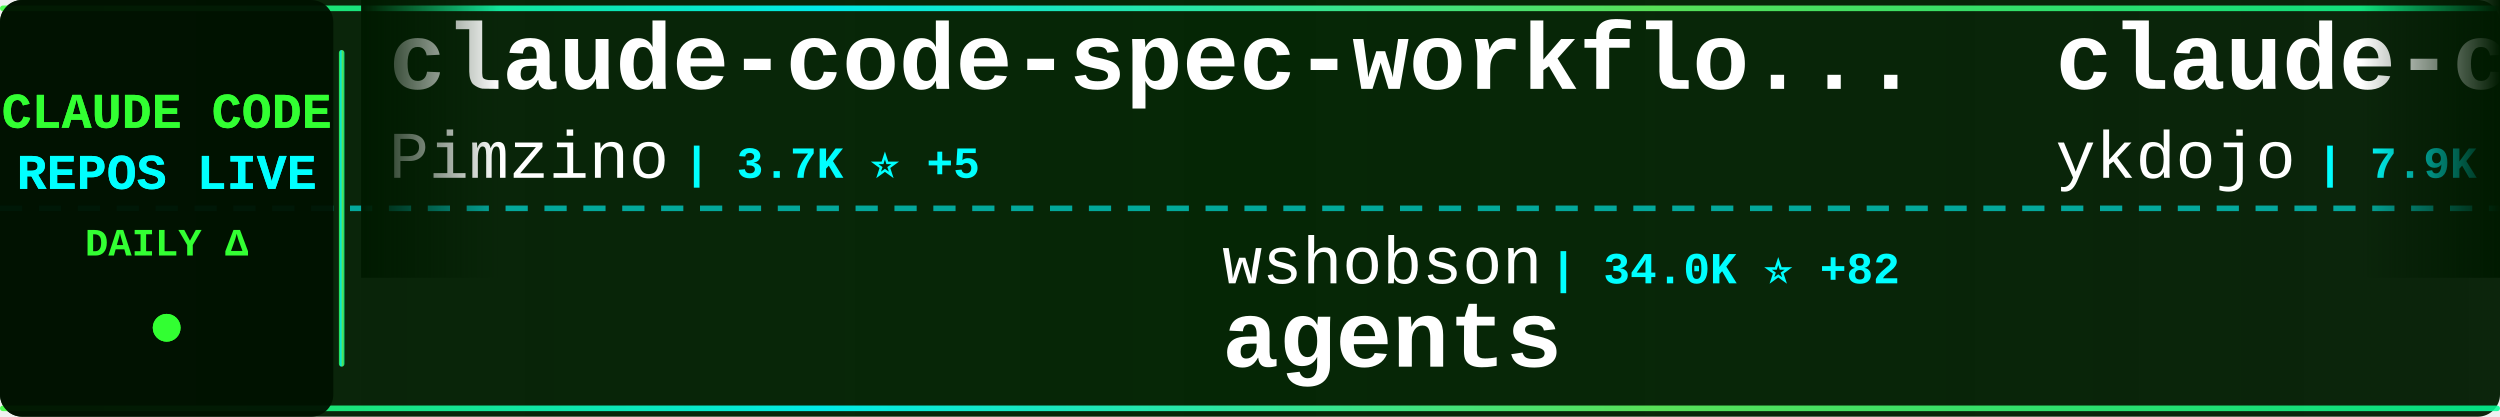
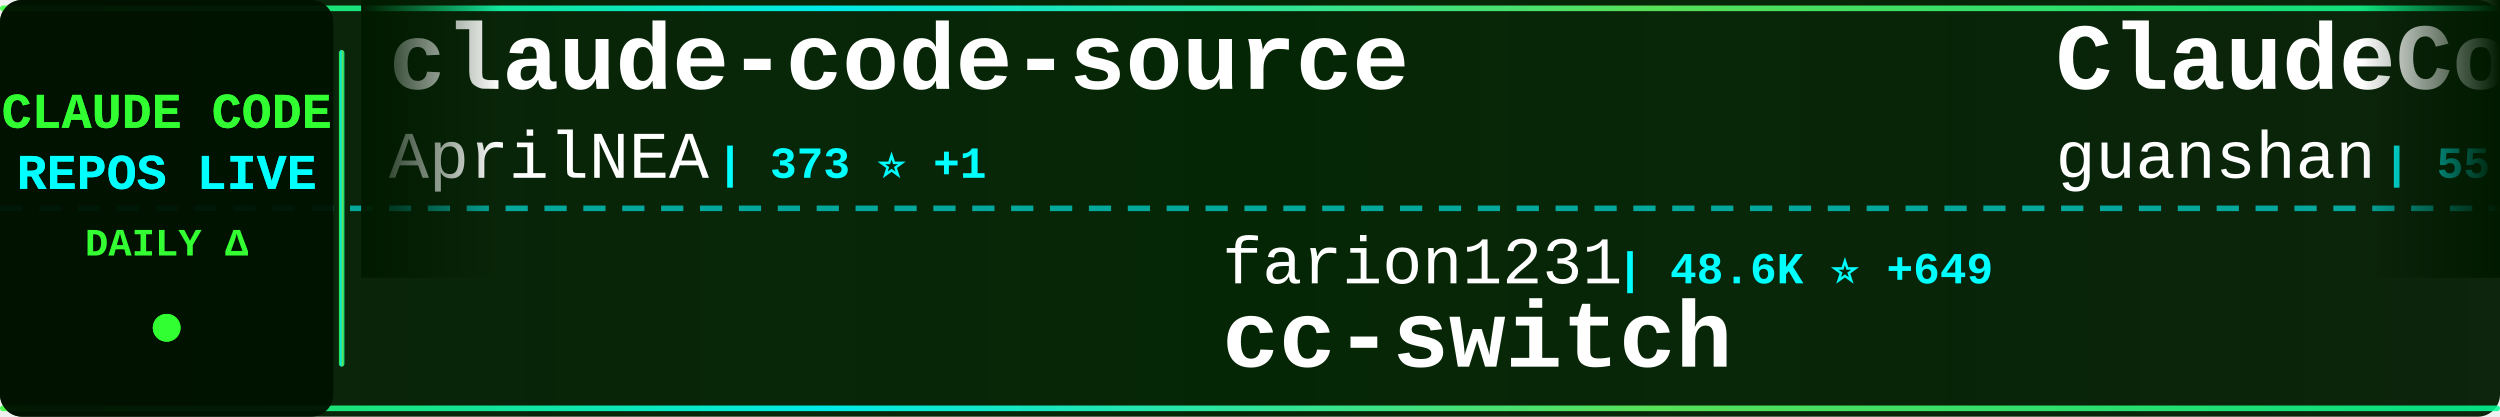
<svg xmlns="http://www.w3.org/2000/svg" width="900" height="150">
  <defs>
    <linearGradient id="tickerBg" x1="0%" y1="0%" x2="100%" y2="0%">
      <stop offset="0%" style="stop-color:#001a00;stop-opacity:0.95" />
      <stop offset="50%" style="stop-color:#002200;stop-opacity:0.98" />
      <stop offset="100%" style="stop-color:#001a00;stop-opacity:0.95" />
    </linearGradient>
    <linearGradient id="borderGrad" x1="0%" y1="0%" x2="100%" y2="0%">
      <stop offset="0%" style="stop-color:#33ff33;stop-opacity:0.85">
        <animate attributeName="stop-opacity" values="0.85;1;0.85" dur="2s" repeatCount="indefinite" />
      </stop>
      <stop offset="33%" style="stop-color:#00ffff;stop-opacity:0.9">
        <animate attributeName="stop-opacity" values="0.9;1;0.9" dur="2.2s" repeatCount="indefinite" />
      </stop>
      <stop offset="66%" style="stop-color:#66ff66;stop-opacity:0.85">
        <animate attributeName="stop-opacity" values="0.85;1;0.85" dur="1.8s" repeatCount="indefinite" />
      </stop>
      <stop offset="100%" style="stop-color:#00ff99;stop-opacity:0.85">
        <animate attributeName="stop-opacity" values="0.85;1;0.85" dur="2s" repeatCount="indefinite" />
      </stop>
    </linearGradient>
    <filter id="textGlow">
      <feGaussianBlur stdDeviation="0.1" result="coloredBlur" />
      <feMerge>
        <feMergeNode in="coloredBlur" />
        <feMergeNode in="SourceGraphic" />
      </feMerge>
    </filter>
    <filter id="metricGlow">
      <feGaussianBlur stdDeviation="0.2" result="coloredBlur" />
      <feMerge>
        <feMergeNode in="coloredBlur" />
        <feMergeNode in="SourceGraphic" />
      </feMerge>
    </filter>
    <linearGradient id="leftFade" x1="0%" y1="0%" x2="100%" y2="0%">
      <stop offset="0%" style="stop-color:#001a00;stop-opacity:1" />
      <stop offset="100%" style="stop-color:#001a00;stop-opacity:0" />
    </linearGradient>
    <linearGradient id="rightFade" x1="0%" y1="0%" x2="100%" y2="0%">
      <stop offset="0%" style="stop-color:#001a00;stop-opacity:0" />
      <stop offset="100%" style="stop-color:#001a00;stop-opacity:1" />
    </linearGradient>
  </defs>
  <rect width="900" height="150" fill="url(#tickerBg)" rx="8" />
  <rect x="0" y="2" width="900" height="2" fill="url(#borderGrad)" rx="1" />
  <rect x="0" y="146" width="900" height="2" fill="url(#borderGrad)" rx="1" />
  <line x1="0" y1="75" x2="900" y2="75" stroke="#00ffff" stroke-width="2" stroke-dasharray="8 6" opacity="0.6" />
  <rect x="0" y="0" width="120" height="150" fill="#001100" opacity="0.95" rx="8" />
  <text x="60" y="46" font-family="'Courier New', monospace" font-size="18" font-weight="bold" fill="#33ff33" text-anchor="middle" filter="url(#textGlow)">
    CLAUDE CODE
  </text>
  <text x="60" y="68" font-family="'Courier New', monospace" font-size="18" font-weight="bold" fill="#00ffff" text-anchor="middle" filter="url(#textGlow)">
    REPOS LIVE
  </text>
  <text x="60" y="92" font-family="'Courier New', monospace" font-size="14" font-weight="bold" fill="#33ff33" text-anchor="middle">
    DAILY Δ
  </text>
  <circle cx="60" cy="118" r="5" fill="#33ff33" filter="url(#metricGlow)">
    <animate attributeName="r" values="4;6;4" dur="1.5s" repeatCount="indefinite" />
    <animate attributeName="opacity" values="0.6;1;0.6" dur="1.5s" repeatCount="indefinite" />
  </circle>
  <rect x="122" y="18" width="2" height="114" fill="url(#borderGrad)" rx="1" />
  <clipPath id="tickerClip">
    <rect x="130" y="0" width="770" height="150" />
  </clipPath>
  <g clip-path="url(#tickerClip)">
    <g id="tickerItems">
      <animateTransform attributeName="transform" attributeType="XML" type="translate" from="0 0" to="-3000 0" dur="54s" repeatCount="indefinite" />
      <g transform="translate(0, 0)">
-         <text x="140" y="32" font-family="'Courier New', monospace" font-size="34" font-weight="bold" fill="#ffffff">claude-code-spec-workflo...</text>
-         <text x="140" y="64" font-family="'Courier New', monospace" font-size="24" font-weight="normal" fill="#ffffff" opacity="1.0">Pimzino</text>
-         <text x="246" y="64" font-family="'Courier New', monospace" font-size="16" font-weight="bold" fill="#00ffff"> | 3.7K ⭐ +5</text>
+         <text x="140" y="32" font-family="'Courier New', monospace" font-size="34" font-weight="bold" fill="#ffffff">claude-code-source</text>
+         <text x="140" y="64" font-family="'Courier New', monospace" font-size="24" font-weight="normal" fill="#ffffff" opacity="1.0">AprilNEA</text>
+         <text x="258" y="64" font-family="'Courier New', monospace" font-size="16" font-weight="bold" fill="#00ffff"> | 373 ⭐ +1</text>
      </g>
      <g transform="translate(300, 0)">
-         <text x="140" y="102" font-family="'Courier New', monospace" font-size="24" font-weight="normal" fill="#ffffff" opacity="1.0">wshobson</text>
-         <text x="258" y="102" font-family="'Courier New', monospace" font-size="16" font-weight="bold" fill="#00ffff"> | 34.0K ⭐ +82</text>
-         <text x="140" y="132" font-family="'Courier New', monospace" font-size="34" font-weight="bold" fill="#ffffff">agents</text>
+         <text x="140" y="102" font-family="'Courier New', monospace" font-size="24" font-weight="normal" fill="#ffffff" opacity="1.0">farion1231</text>
+         <text x="282" y="102" font-family="'Courier New', monospace" font-size="16" font-weight="bold" fill="#00ffff"> | 48.6K ⭐ +649</text>
+         <text x="140" y="132" font-family="'Courier New', monospace" font-size="34" font-weight="bold" fill="#ffffff">cc-switch</text>
      </g>
      <g transform="translate(600, 0)">
+         <text x="140" y="32" font-family="'Courier New', monospace" font-size="34" font-weight="bold" fill="#ffffff">ClaudeCode</text>
+         <text x="140" y="64" font-family="'Courier New', monospace" font-size="24" font-weight="normal" fill="#ffffff" opacity="1.0">guanshan</text>
+         <text x="258" y="64" font-family="'Courier New', monospace" font-size="16" font-weight="bold" fill="#00ffff"> | 55 ⭐</text>
+       </g>
+       <g transform="translate(900, 0)">
+         <text x="140" y="102" font-family="'Courier New', monospace" font-size="24" font-weight="normal" fill="#ffffff" opacity="1.0">777genius</text>
+         <text x="270" y="102" font-family="'Courier New', monospace" font-size="16" font-weight="bold" fill="#00ffff"> | 899 ⭐ +1</text>
+         <text x="140" y="132" font-family="'Courier New', monospace" font-size="34" font-weight="bold" fill="#ffffff">claude-code-source-code</text>
+       </g>
+       <g transform="translate(1200, 0)">
        <text x="140" y="32" font-family="'Courier New', monospace" font-size="34" font-weight="bold" fill="#ffffff">claude-code-tips</text>
        <text x="140" y="64" font-family="'Courier New', monospace" font-size="24" font-weight="normal" fill="#ffffff" opacity="1.0">ykdojo</text>
-         <text x="234" y="64" font-family="'Courier New', monospace" font-size="16" font-weight="bold" fill="#00ffff"> | 7.9K ⭐ +22</text>
-       </g>
-       <g transform="translate(900, 0)">
-         <text x="140" y="102" font-family="'Courier New', monospace" font-size="24" font-weight="normal" fill="#ffffff" opacity="1.0">Windy3f3f3f3f</text>
-         <text x="318" y="102" font-family="'Courier New', monospace" font-size="16" font-weight="bold" fill="#00ffff"> | 977 ⭐ +15</text>
-         <text x="140" y="132" font-family="'Courier New', monospace" font-size="34" font-weight="bold" fill="#ffffff">claude-code-from-scratch</text>
-       </g>
-       <g transform="translate(1200, 0)">
-         <text x="140" y="32" font-family="'Courier New', monospace" font-size="34" font-weight="bold" fill="#ffffff">claude-code-best-practic...</text>
-         <text x="140" y="64" font-family="'Courier New', monospace" font-size="24" font-weight="normal" fill="#ffffff" opacity="1.0">shanraisshan</text>
-         <text x="306" y="64" font-family="'Courier New', monospace" font-size="16" font-weight="bold" fill="#00ffff"> | 47.1K ⭐ +275</text>
+         <text x="234" y="64" font-family="'Courier New', monospace" font-size="16" font-weight="bold" fill="#00ffff"> | 7.9K ⭐ +25</text>
      </g>
      <g transform="translate(1500, 0)">
-         <text x="140" y="102" font-family="'Courier New', monospace" font-size="24" font-weight="normal" fill="#ffffff" opacity="1.0">Maciek-roboblog</text>
-         <text x="342" y="102" font-family="'Courier New', monospace" font-size="16" font-weight="bold" fill="#00ffff"> | 7.7K ⭐ +14</text>
-         <text x="140" y="132" font-family="'Courier New', monospace" font-size="34" font-weight="bold" fill="#ffffff">Claude-Code-Usage-Monito...</text>
+         <text x="140" y="102" font-family="'Courier New', monospace" font-size="24" font-weight="normal" fill="#ffffff" opacity="1.0">Windy3f3f3f3f</text>
+         <text x="318" y="102" font-family="'Courier New', monospace" font-size="16" font-weight="bold" fill="#00ffff"> | 2.0K ⭐ +15</text>
+         <text x="140" y="132" font-family="'Courier New', monospace" font-size="34" font-weight="bold" fill="#ffffff">how-claude-code-works</text>
      </g>
      <g transform="translate(1800, 0)">
-         <text x="140" y="32" font-family="'Courier New', monospace" font-size="34" font-weight="bold" fill="#ffffff">claude-code-sourcemap</text>
-         <text x="140" y="64" font-family="'Courier New', monospace" font-size="24" font-weight="normal" fill="#ffffff" opacity="1.0">ChinaSiro</text>
-         <text x="270" y="64" font-family="'Courier New', monospace" font-size="16" font-weight="bold" fill="#00ffff"> | 9.0K ⭐ +14</text>
+         <text x="140" y="32" font-family="'Courier New', monospace" font-size="34" font-weight="bold" fill="#ffffff">claude-task-master</text>
+         <text x="140" y="64" font-family="'Courier New', monospace" font-size="24" font-weight="normal" fill="#ffffff" opacity="1.0">eyaltoledano</text>
+         <text x="306" y="64" font-family="'Courier New', monospace" font-size="16" font-weight="bold" fill="#00ffff"> | 26.7K ⭐ +52</text>
      </g>
      <g transform="translate(2100, 0)">
-         <text x="140" y="102" font-family="'Courier New', monospace" font-size="24" font-weight="normal" fill="#ffffff" opacity="1.0">lorryjovens-hub</text>
-         <text x="342" y="102" font-family="'Courier New', monospace" font-size="16" font-weight="bold" fill="#00ffff"> | 1.4K ⭐ +12</text>
-         <text x="140" y="132" font-family="'Courier New', monospace" font-size="34" font-weight="bold" fill="#ffffff">claude-code-rust</text>
+         <text x="140" y="102" font-family="'Courier New', monospace" font-size="24" font-weight="normal" fill="#ffffff" opacity="1.0">forrestchang</text>
+         <text x="306" y="102" font-family="'Courier New', monospace" font-size="16" font-weight="bold" fill="#00ffff"> | 72.8K ⭐ +5.2K</text>
+         <text x="140" y="132" font-family="'Courier New', monospace" font-size="34" font-weight="bold" fill="#ffffff">andrej-karpathy-skills</text>
      </g>
      <g transform="translate(2400, 0)">
-         <text x="140" y="32" font-family="'Courier New', monospace" font-size="34" font-weight="bold" fill="#ffffff">claude-skills</text>
-         <text x="140" y="64" font-family="'Courier New', monospace" font-size="24" font-weight="normal" fill="#ffffff" opacity="1.0">alirezarezvani</text>
-         <text x="330" y="64" font-family="'Courier New', monospace" font-size="16" font-weight="bold" fill="#00ffff"> | 12.2K ⭐ +144</text>
+         <text x="140" y="32" font-family="'Courier New', monospace" font-size="34" font-weight="bold" fill="#ffffff">Claude-Code-Source-Study</text>
+         <text x="140" y="64" font-family="'Courier New', monospace" font-size="24" font-weight="normal" fill="#ffffff" opacity="1.0">luyao618</text>
+         <text x="258" y="64" font-family="'Courier New', monospace" font-size="16" font-weight="bold" fill="#00ffff"> | 1.2K ⭐ +5</text>
      </g>
      <g transform="translate(2700, 0)">
-         <text x="140" y="102" font-family="'Courier New', monospace" font-size="24" font-weight="normal" fill="#ffffff" opacity="1.0">https-deeplearning-ai</text>
-         <text x="414" y="102" font-family="'Courier New', monospace" font-size="16" font-weight="bold" fill="#00ffff"> | 491 ⭐ +1</text>
-         <text x="140" y="132" font-family="'Courier New', monospace" font-size="34" font-weight="bold" fill="#ffffff">sc-claude-code-files</text>
+         <text x="140" y="102" font-family="'Courier New', monospace" font-size="24" font-weight="normal" fill="#ffffff" opacity="1.0">1rgs</text>
+         <text x="210" y="102" font-family="'Courier New', monospace" font-size="16" font-weight="bold" fill="#00ffff"> | 3.5K ⭐ +5</text>
+         <text x="140" y="132" font-family="'Courier New', monospace" font-size="34" font-weight="bold" fill="#ffffff">claude-code-proxy</text>
      </g>
      <g transform="translate(3000, 0)">
-         <text x="140" y="32" font-family="'Courier New', monospace" font-size="34" font-weight="bold" fill="#ffffff">claude-code-spec-workflo...</text>
-         <text x="140" y="64" font-family="'Courier New', monospace" font-size="24" font-weight="normal" fill="#ffffff" opacity="1.0">Pimzino</text>
-         <text x="246" y="64" font-family="'Courier New', monospace" font-size="16" font-weight="bold" fill="#00ffff"> | 3.7K ⭐ +5</text>
+         <text x="140" y="32" font-family="'Courier New', monospace" font-size="34" font-weight="bold" fill="#ffffff">claude-code-source</text>
+         <text x="140" y="64" font-family="'Courier New', monospace" font-size="24" font-weight="normal" fill="#ffffff" opacity="1.0">AprilNEA</text>
+         <text x="258" y="64" font-family="'Courier New', monospace" font-size="16" font-weight="bold" fill="#00ffff"> | 373 ⭐ +1</text>
      </g>
      <g transform="translate(3300, 0)">
-         <text x="140" y="102" font-family="'Courier New', monospace" font-size="24" font-weight="normal" fill="#ffffff" opacity="1.0">wshobson</text>
-         <text x="258" y="102" font-family="'Courier New', monospace" font-size="16" font-weight="bold" fill="#00ffff"> | 34.0K ⭐ +82</text>
-         <text x="140" y="132" font-family="'Courier New', monospace" font-size="34" font-weight="bold" fill="#ffffff">agents</text>
+         <text x="140" y="102" font-family="'Courier New', monospace" font-size="24" font-weight="normal" fill="#ffffff" opacity="1.0">farion1231</text>
+         <text x="282" y="102" font-family="'Courier New', monospace" font-size="16" font-weight="bold" fill="#00ffff"> | 48.6K ⭐ +649</text>
+         <text x="140" y="132" font-family="'Courier New', monospace" font-size="34" font-weight="bold" fill="#ffffff">cc-switch</text>
      </g>
      <g transform="translate(3600, 0)">
-         <text x="140" y="32" font-family="'Courier New', monospace" font-size="34" font-weight="bold" fill="#ffffff">claude-code-tips</text>
-         <text x="140" y="64" font-family="'Courier New', monospace" font-size="24" font-weight="normal" fill="#ffffff" opacity="1.0">ykdojo</text>
-         <text x="234" y="64" font-family="'Courier New', monospace" font-size="16" font-weight="bold" fill="#00ffff"> | 7.9K ⭐ +22</text>
+         <text x="140" y="32" font-family="'Courier New', monospace" font-size="34" font-weight="bold" fill="#ffffff">ClaudeCode</text>
+         <text x="140" y="64" font-family="'Courier New', monospace" font-size="24" font-weight="normal" fill="#ffffff" opacity="1.0">guanshan</text>
+         <text x="258" y="64" font-family="'Courier New', monospace" font-size="16" font-weight="bold" fill="#00ffff"> | 55 ⭐</text>
      </g>
      <g transform="translate(3900, 0)">
-         <text x="140" y="102" font-family="'Courier New', monospace" font-size="24" font-weight="normal" fill="#ffffff" opacity="1.0">Windy3f3f3f3f</text>
-         <text x="318" y="102" font-family="'Courier New', monospace" font-size="16" font-weight="bold" fill="#00ffff"> | 977 ⭐ +15</text>
-         <text x="140" y="132" font-family="'Courier New', monospace" font-size="34" font-weight="bold" fill="#ffffff">claude-code-from-scratch</text>
+         <text x="140" y="102" font-family="'Courier New', monospace" font-size="24" font-weight="normal" fill="#ffffff" opacity="1.0">777genius</text>
+         <text x="270" y="102" font-family="'Courier New', monospace" font-size="16" font-weight="bold" fill="#00ffff"> | 899 ⭐ +1</text>
+         <text x="140" y="132" font-family="'Courier New', monospace" font-size="34" font-weight="bold" fill="#ffffff">claude-code-source-code</text>
      </g>
    </g>
  </g>
  <rect x="130" y="0" width="50" height="100" fill="url(#leftFade)" />
  <rect x="850" y="0" width="50" height="100" fill="url(#rightFade)" />
</svg>
